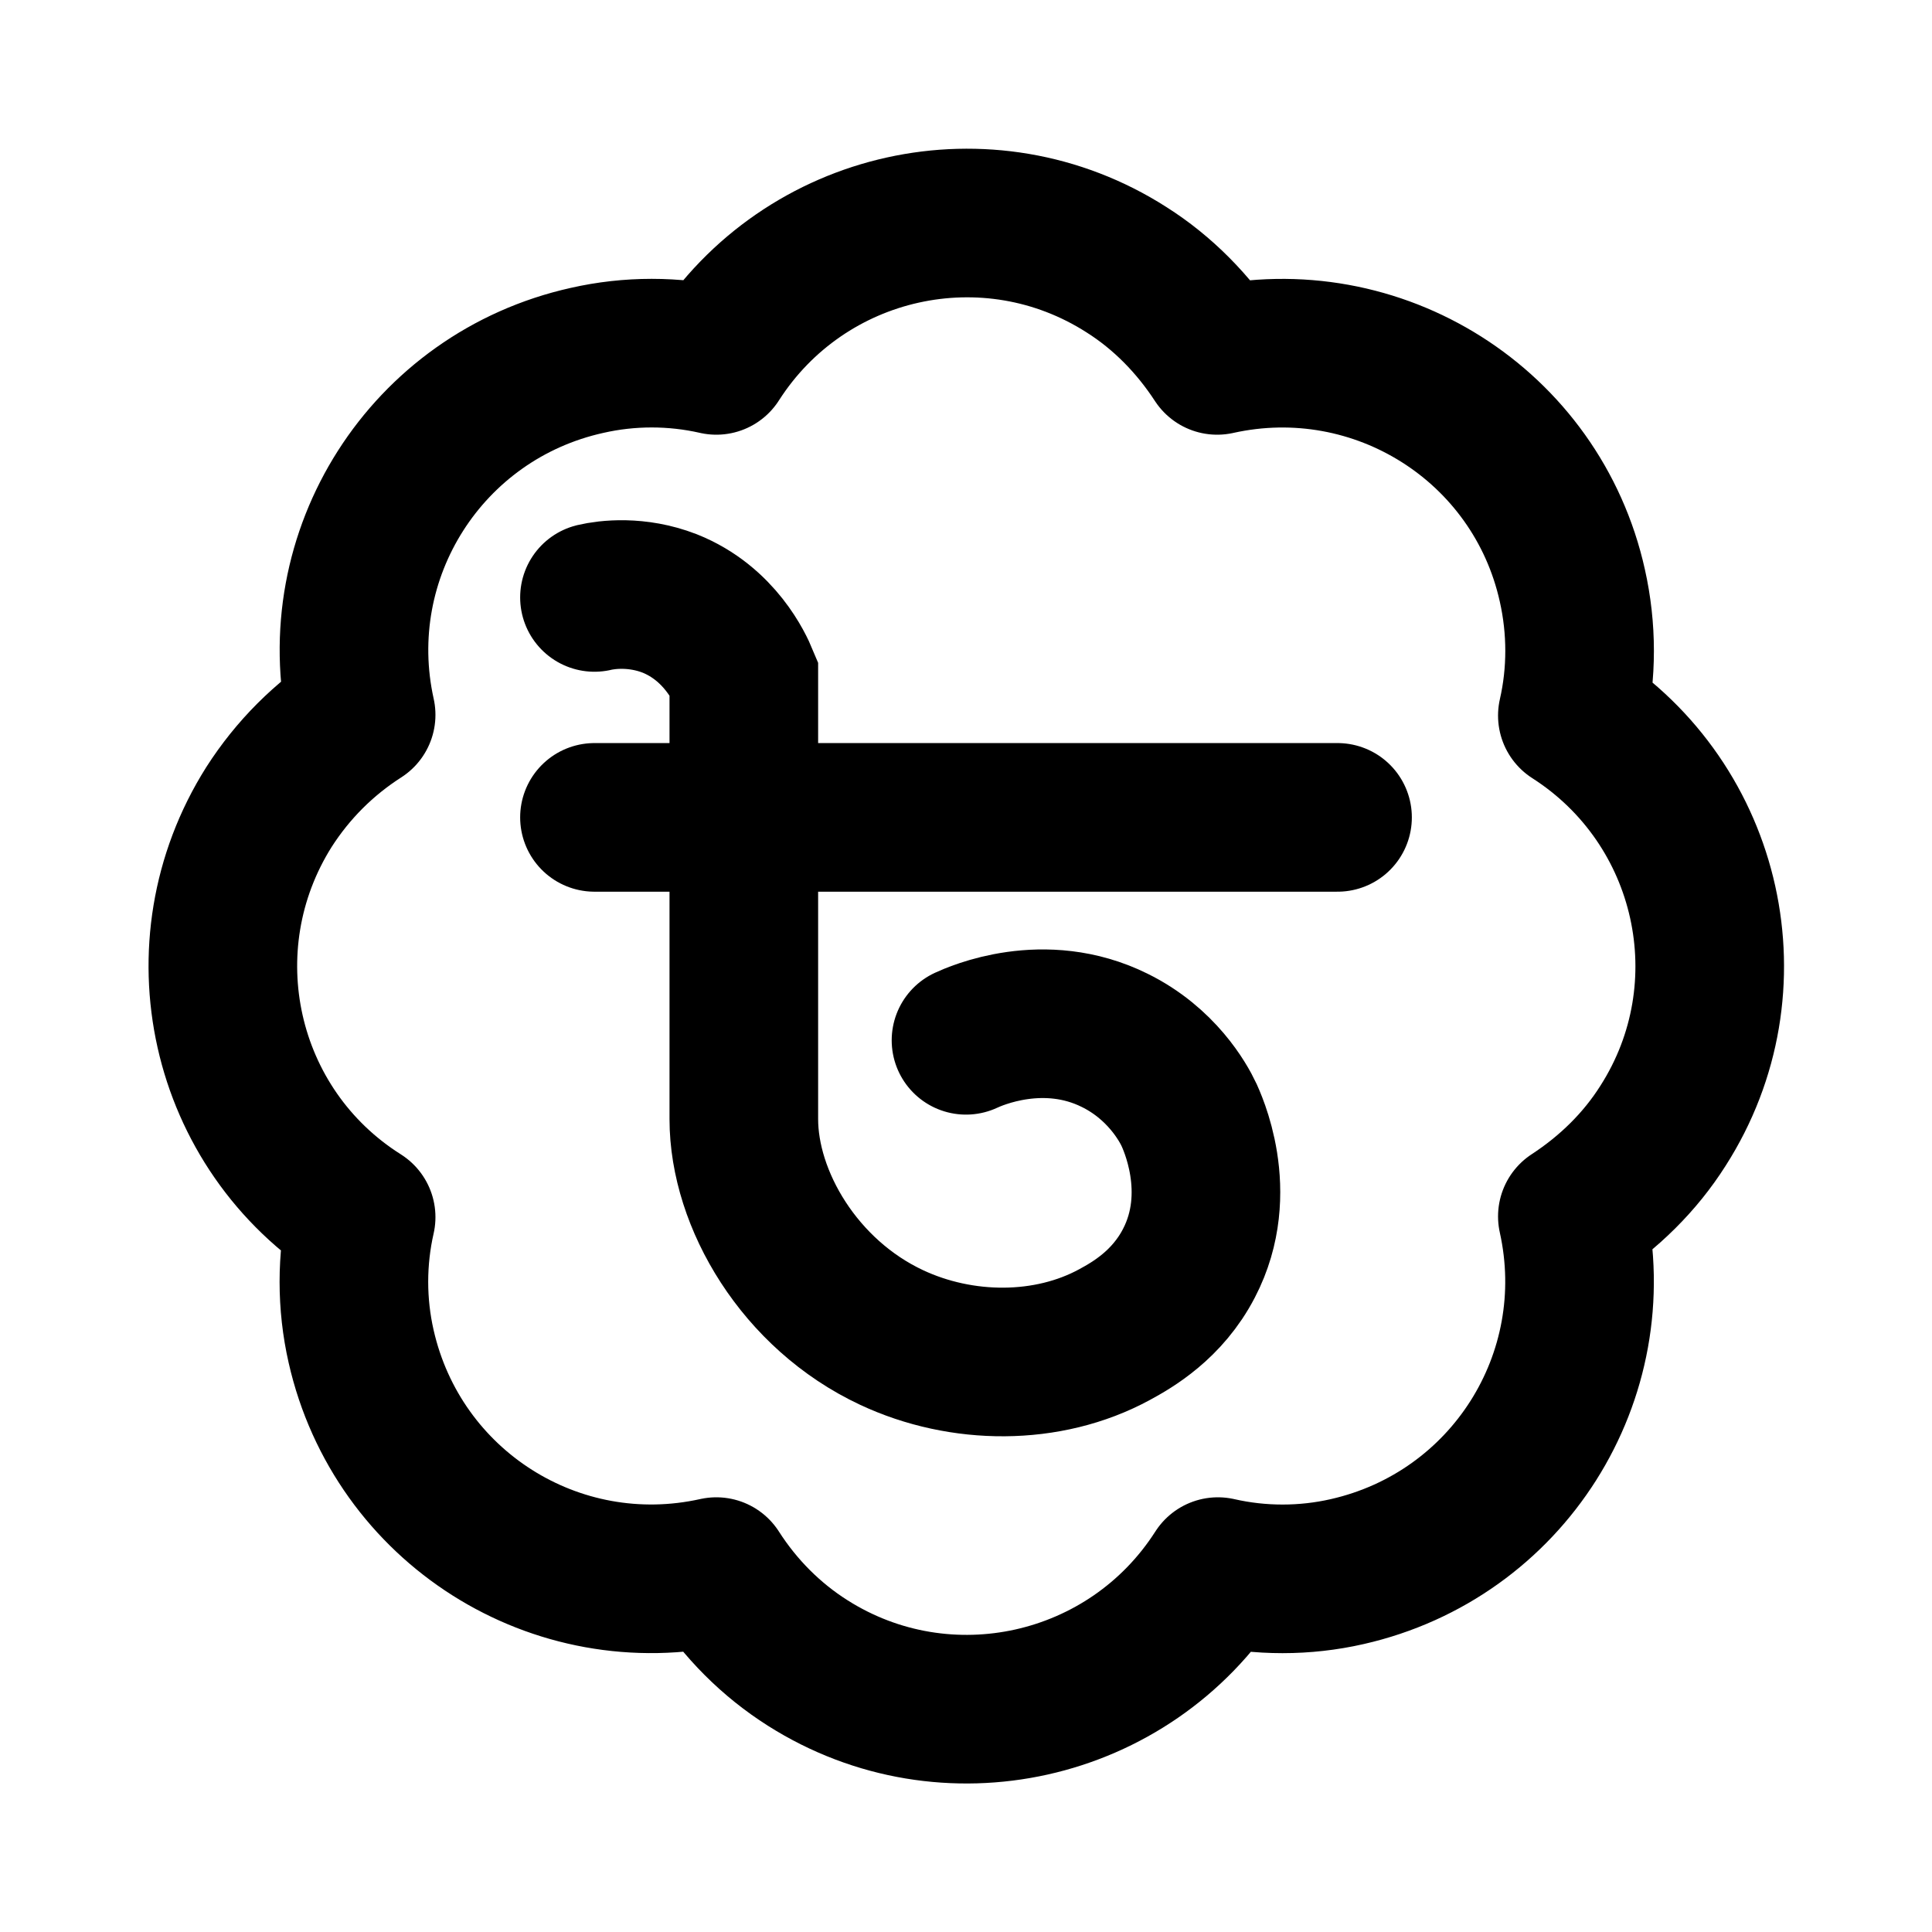
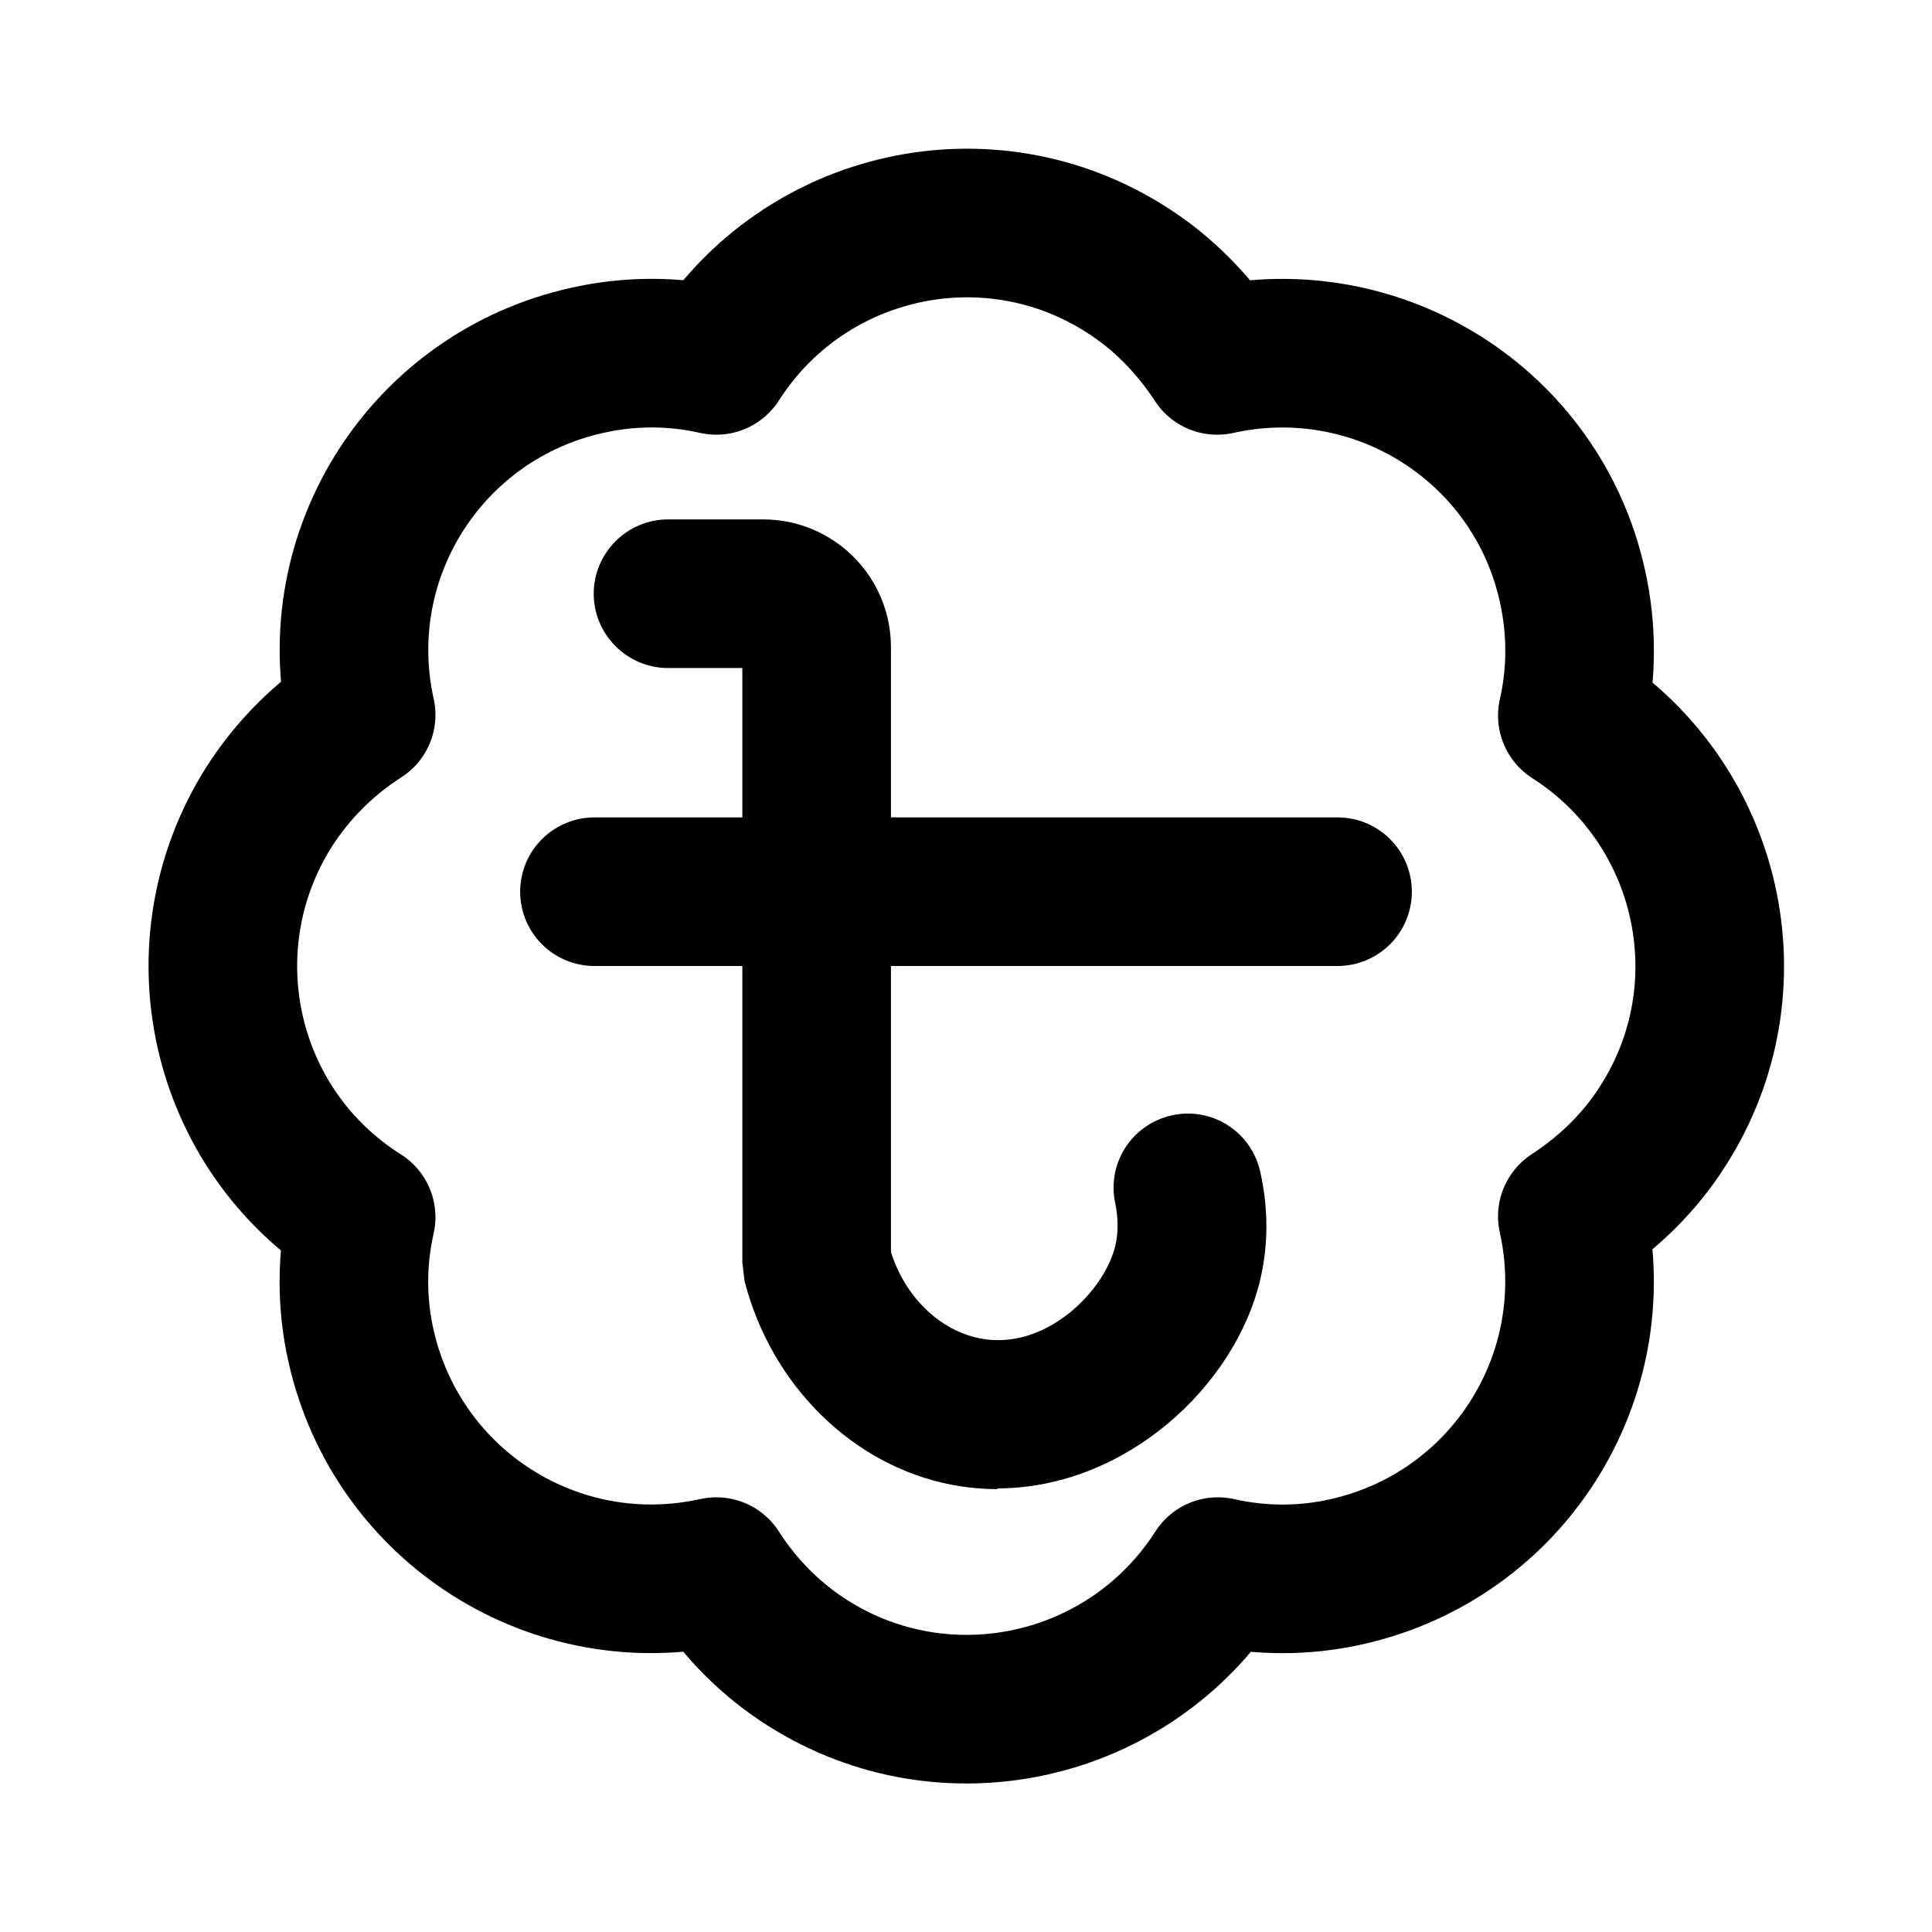
- <svg xmlns="http://www.w3.org/2000/svg" id="uuid-3f02b83f-85ea-4eb1-bd85-07bf5fd2c547" width="26" height="26" viewBox="0 0 26 26">
-   <path d="M8,8.04c.17-.04.57-.09,1.01.08.68.27.95.88,1,1v5.91s0,.02,0,.03c0,1.08.75,2.36,1.99,2.94.94.44,2.1.45,3-.04.24-.13.71-.4,1-.96.5-.96.03-1.93,0-2-.08-.17-.37-.69-1-1-.95-.47-1.87-.06-2,0" fill="none" stroke="#000" stroke-linecap="round" stroke-miterlimit="10" stroke-width="2" />
-   <path d="M8,11h10" fill="none" stroke="#000" stroke-linecap="round" stroke-miterlimit="10" stroke-width="2" />
+ <svg xmlns="http://www.w3.org/2000/svg" id="uuid-c5378bb0-8d0d-4e87-a41a-26224283bd4e" width="26" height="26" viewBox="0 0 26 26">
+   <path d="M8,12h10" fill="none" stroke="#000" stroke-linecap="round" stroke-miterlimit="10" stroke-width="2" />
  <path d="M4.86,9.62c-.48-2.16.88-4.29,3.04-4.77.57-.13,1.17-.13,1.74,0,1.19-1.86,3.66-2.41,5.52-1.22.49.31.9.73,1.22,1.22,2.16-.48,4.3.87,4.78,3.03.13.58.13,1.18,0,1.75,1.86,1.19,2.41,3.66,1.22,5.52-.31.49-.73.9-1.22,1.22.48,2.16-.87,4.29-3.03,4.78-.57.13-1.17.13-1.74,0-1.19,1.86-3.66,2.41-5.52,1.23-.49-.31-.91-.73-1.23-1.23-2.16.48-4.29-.87-4.78-3.03-.13-.57-.13-1.17,0-1.74-1.87-1.18-2.42-3.65-1.24-5.52.32-.5.74-.92,1.24-1.24Z" fill="none" stroke="#000" stroke-linecap="round" stroke-linejoin="round" stroke-width="2" />
+   <path d="M13.43,20.04c-.21,0-.42-.02-.63-.06-1.33-.26-2.42-1.34-2.78-2.74l-.03-.25v-8h-1c-.55,0-1-.45-1-1s.45-1,1-1h1.28c.95,0,1.72.77,1.72,1.72v8.14c.19.6.65,1.05,1.19,1.16.89.18,1.69-.64,1.83-1.25.04-.17.04-.36,0-.56-.12-.54.22-1.07.76-1.19.54-.12,1.07.22,1.19.76.11.49.11.98,0,1.45-.34,1.44-1.82,2.81-3.54,2.81Z" fill="#000" stroke-width="0" />
</svg>
